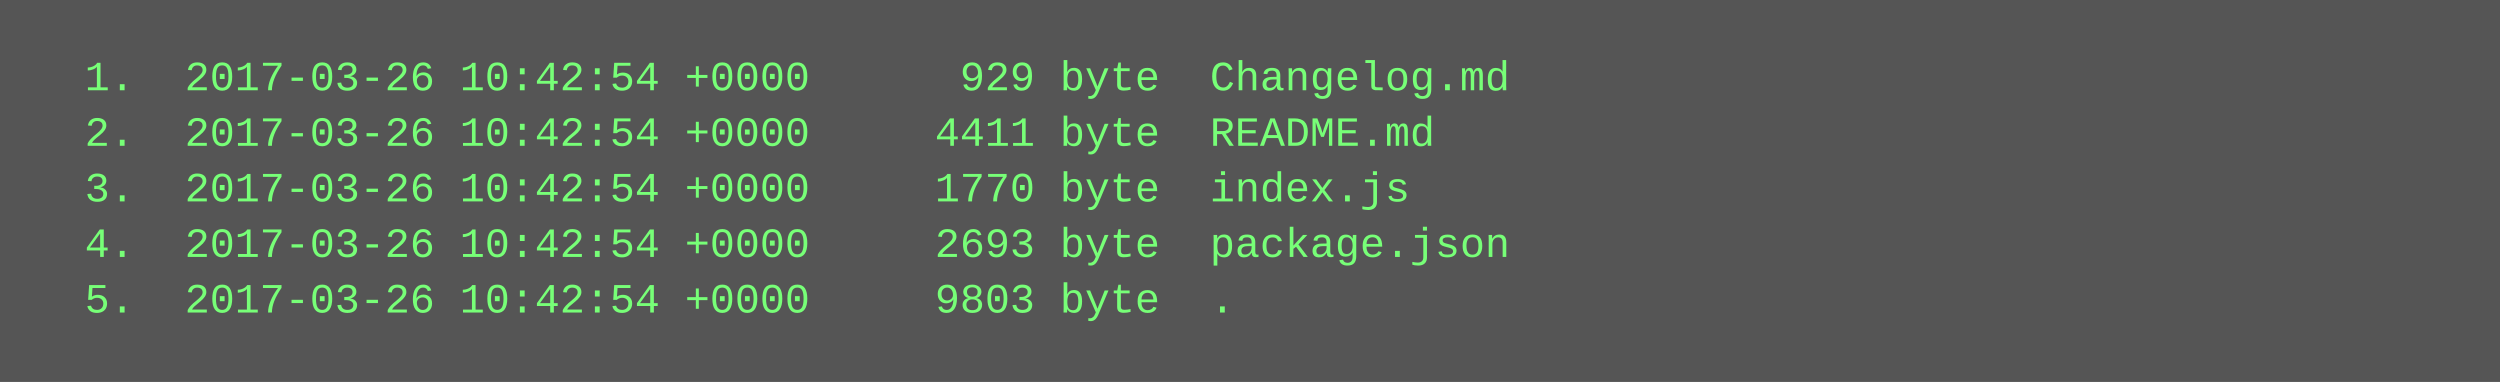
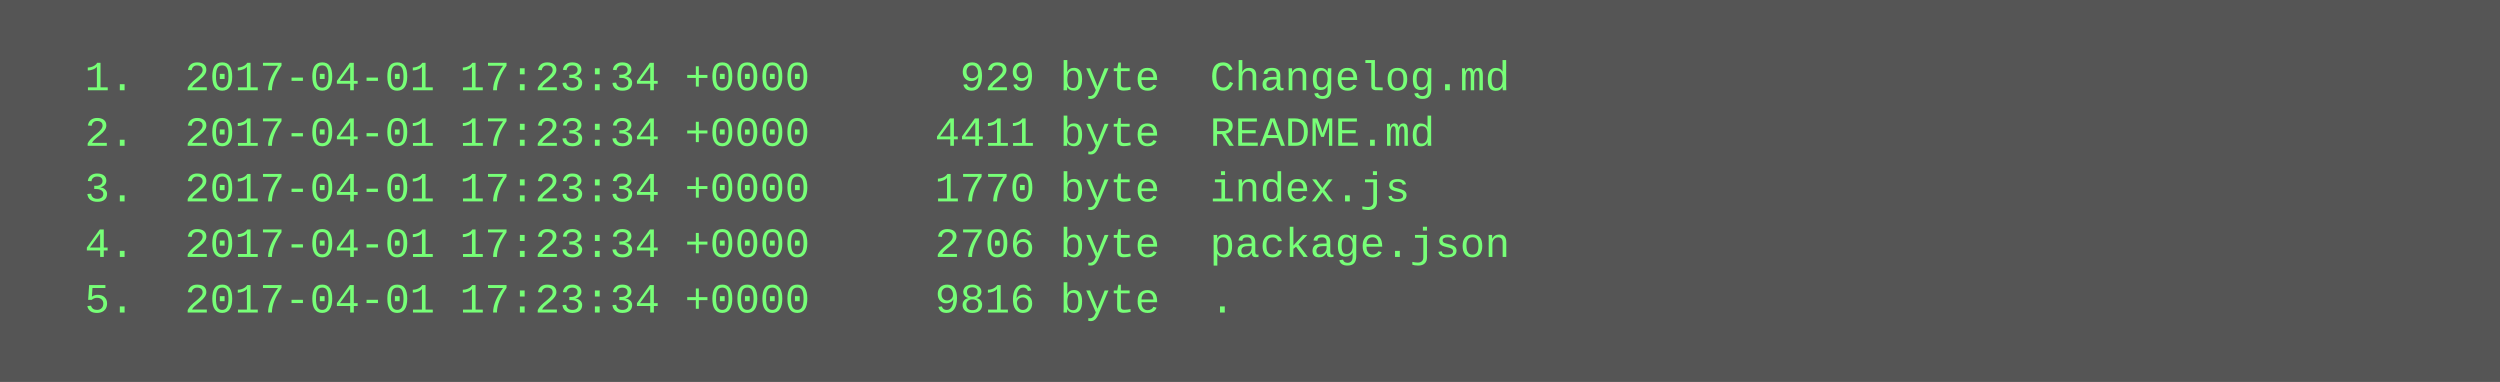
<svg xmlns="http://www.w3.org/2000/svg" height="110" width="720">
  <rect height="110" fill="#555" width="720" />
  <text fill="#7f7" font-family="Courier New" font-size="12" xml:space="preserve">
-     <tspan x="10" y="26">  1.  2017-03-26 10:42:54 +0000      929 byte  Changelog.md</tspan>
-     <tspan x="10" y="42">  2.  2017-03-26 10:42:54 +0000     4411 byte  README.md</tspan>
-     <tspan x="10" y="58">  3.  2017-03-26 10:42:54 +0000     1770 byte  index.js</tspan>
-     <tspan x="10" y="74">  4.  2017-03-26 10:42:54 +0000     2693 byte  package.json</tspan>
-     <tspan x="10" y="90">  5.  2017-03-26 10:42:54 +0000     9803 byte  .</tspan>
+     <tspan x="10" y="26">  1.  2017-04-01 17:23:34 +0000      929 byte  Changelog.md</tspan>
+     <tspan x="10" y="42">  2.  2017-04-01 17:23:34 +0000     4411 byte  README.md</tspan>
+     <tspan x="10" y="58">  3.  2017-04-01 17:23:34 +0000     1770 byte  index.js</tspan>
+     <tspan x="10" y="74">  4.  2017-04-01 17:23:34 +0000     2706 byte  package.json</tspan>
+     <tspan x="10" y="90">  5.  2017-04-01 17:23:34 +0000     9816 byte  .</tspan>
  </text>
</svg>
